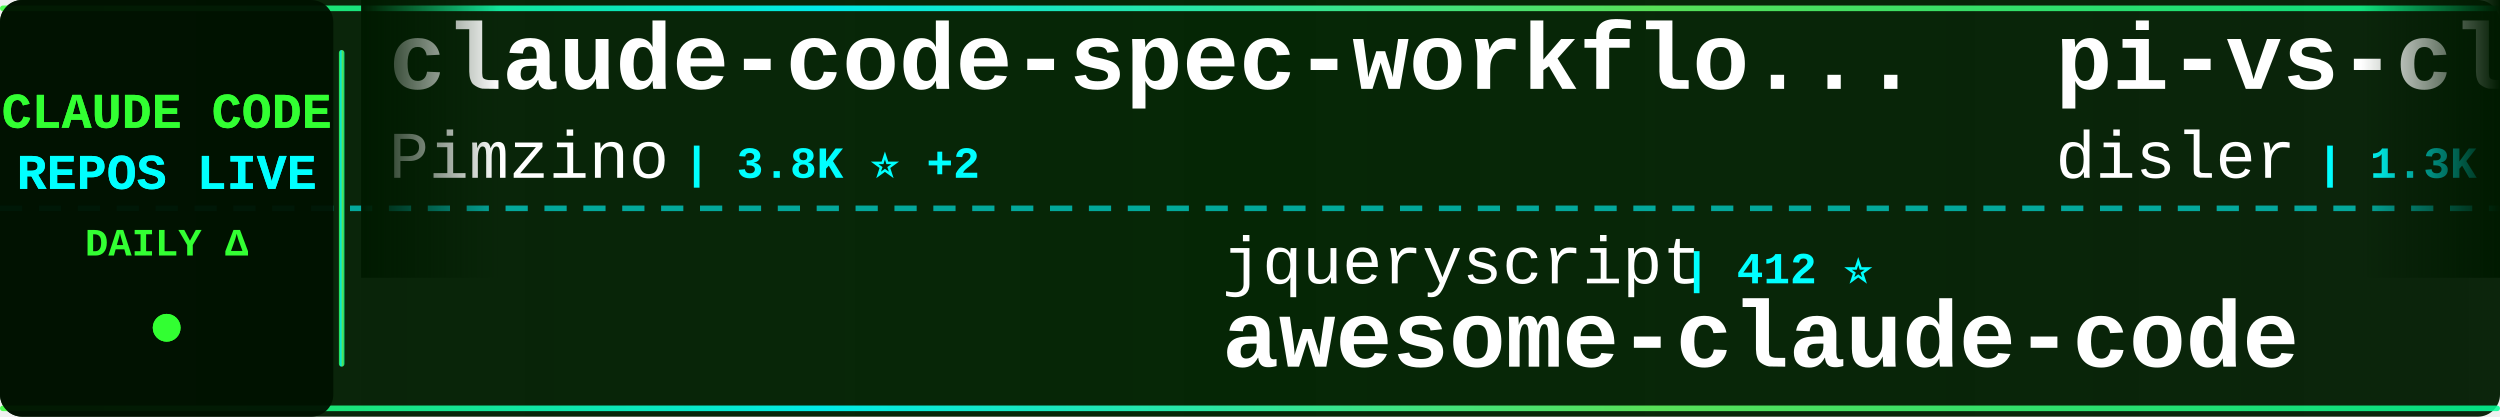
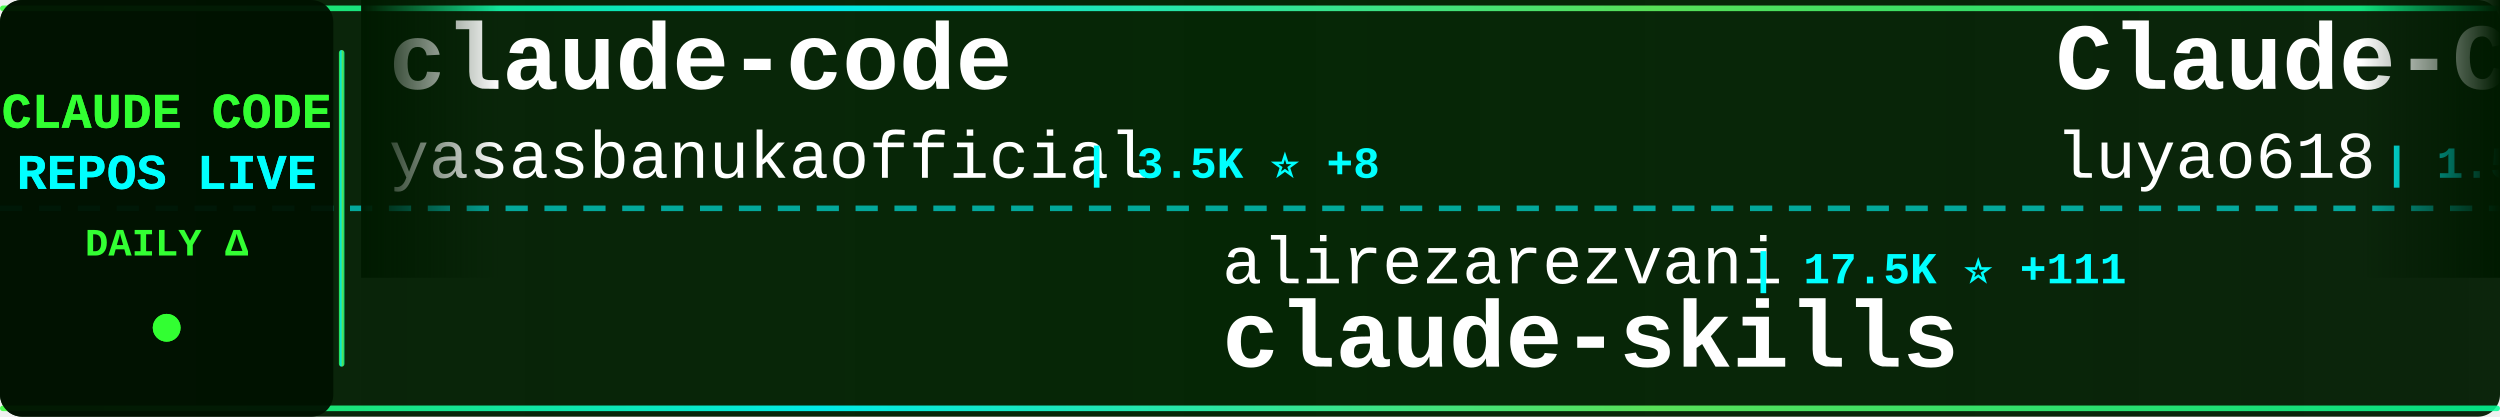
<svg xmlns="http://www.w3.org/2000/svg" width="900" height="150">
  <defs>
    <linearGradient id="tickerBg" x1="0%" y1="0%" x2="100%" y2="0%">
      <stop offset="0%" style="stop-color:#001a00;stop-opacity:0.95" />
      <stop offset="50%" style="stop-color:#002200;stop-opacity:0.98" />
      <stop offset="100%" style="stop-color:#001a00;stop-opacity:0.95" />
    </linearGradient>
    <linearGradient id="borderGrad" x1="0%" y1="0%" x2="100%" y2="0%">
      <stop offset="0%" style="stop-color:#33ff33;stop-opacity:0.85">
        <animate attributeName="stop-opacity" values="0.85;1;0.85" dur="2s" repeatCount="indefinite" />
      </stop>
      <stop offset="33%" style="stop-color:#00ffff;stop-opacity:0.9">
        <animate attributeName="stop-opacity" values="0.9;1;0.9" dur="2.2s" repeatCount="indefinite" />
      </stop>
      <stop offset="66%" style="stop-color:#66ff66;stop-opacity:0.85">
        <animate attributeName="stop-opacity" values="0.85;1;0.85" dur="1.8s" repeatCount="indefinite" />
      </stop>
      <stop offset="100%" style="stop-color:#00ff99;stop-opacity:0.85">
        <animate attributeName="stop-opacity" values="0.85;1;0.85" dur="2s" repeatCount="indefinite" />
      </stop>
    </linearGradient>
    <filter id="textGlow">
      <feGaussianBlur stdDeviation="0.1" result="coloredBlur" />
      <feMerge>
        <feMergeNode in="coloredBlur" />
        <feMergeNode in="SourceGraphic" />
      </feMerge>
    </filter>
    <filter id="metricGlow">
      <feGaussianBlur stdDeviation="0.2" result="coloredBlur" />
      <feMerge>
        <feMergeNode in="coloredBlur" />
        <feMergeNode in="SourceGraphic" />
      </feMerge>
    </filter>
    <linearGradient id="leftFade" x1="0%" y1="0%" x2="100%" y2="0%">
      <stop offset="0%" style="stop-color:#001a00;stop-opacity:1" />
      <stop offset="100%" style="stop-color:#001a00;stop-opacity:0" />
    </linearGradient>
    <linearGradient id="rightFade" x1="0%" y1="0%" x2="100%" y2="0%">
      <stop offset="0%" style="stop-color:#001a00;stop-opacity:0" />
      <stop offset="100%" style="stop-color:#001a00;stop-opacity:1" />
    </linearGradient>
  </defs>
  <rect width="900" height="150" fill="url(#tickerBg)" rx="8" />
  <rect x="0" y="2" width="900" height="2" fill="url(#borderGrad)" rx="1" />
  <rect x="0" y="146" width="900" height="2" fill="url(#borderGrad)" rx="1" />
  <line x1="0" y1="75" x2="900" y2="75" stroke="#00ffff" stroke-width="2" stroke-dasharray="8 6" opacity="0.6" />
  <rect x="0" y="0" width="120" height="150" fill="#001100" opacity="0.95" rx="8" />
  <text x="60" y="46" font-family="'Courier New', monospace" font-size="18" font-weight="bold" fill="#33ff33" text-anchor="middle" filter="url(#textGlow)">
    CLAUDE CODE
  </text>
  <text x="60" y="68" font-family="'Courier New', monospace" font-size="18" font-weight="bold" fill="#00ffff" text-anchor="middle" filter="url(#textGlow)">
    REPOS LIVE
  </text>
  <text x="60" y="92" font-family="'Courier New', monospace" font-size="14" font-weight="bold" fill="#33ff33" text-anchor="middle">
    DAILY Δ
  </text>
  <circle cx="60" cy="118" r="5" fill="#33ff33" filter="url(#metricGlow)">
    <animate attributeName="r" values="4;6;4" dur="1.5s" repeatCount="indefinite" />
    <animate attributeName="opacity" values="0.6;1;0.6" dur="1.5s" repeatCount="indefinite" />
  </circle>
  <rect x="122" y="18" width="2" height="114" fill="url(#borderGrad)" rx="1" />
  <clipPath id="tickerClip">
    <rect x="130" y="0" width="770" height="150" />
  </clipPath>
  <g clip-path="url(#tickerClip)">
    <g id="tickerItems">
      <animateTransform attributeName="transform" attributeType="XML" type="translate" from="0 0" to="-3000 0" dur="54s" repeatCount="indefinite" />
      <g transform="translate(0, 0)">
-         <text x="140" y="32" font-family="'Courier New', monospace" font-size="34" font-weight="bold" fill="#ffffff">claude-code-spec-workflo...</text>
-         <text x="140" y="64" font-family="'Courier New', monospace" font-size="24" font-weight="normal" fill="#ffffff" opacity="1.0">Pimzino</text>
-         <text x="246" y="64" font-family="'Courier New', monospace" font-size="16" font-weight="bold" fill="#00ffff"> | 3.8K ⭐ +2</text>
+         <text x="140" y="32" font-family="'Courier New', monospace" font-size="34" font-weight="bold" fill="#ffffff">claude-code</text>
+         <text x="140" y="64" font-family="'Courier New', monospace" font-size="24" font-weight="normal" fill="#ffffff" opacity="1.0">yasasbanukaofficial</text>
+         <text x="390" y="64" font-family="'Courier New', monospace" font-size="16" font-weight="bold" fill="#00ffff"> | 3.5K ⭐ +8</text>
      </g>
      <g transform="translate(300, 0)">
-         <text x="140" y="102" font-family="'Courier New', monospace" font-size="24" font-weight="normal" fill="#ffffff" opacity="1.0">jqueryscript</text>
-         <text x="306" y="102" font-family="'Courier New', monospace" font-size="16" font-weight="bold" fill="#00ffff"> | 412 ⭐</text>
-         <text x="140" y="132" font-family="'Courier New', monospace" font-size="34" font-weight="bold" fill="#ffffff">awesome-claude-code</text>
+         <text x="140" y="102" font-family="'Courier New', monospace" font-size="24" font-weight="normal" fill="#ffffff" opacity="1.0">alirezarezvani</text>
+         <text x="330" y="102" font-family="'Courier New', monospace" font-size="16" font-weight="bold" fill="#00ffff"> | 17.5K ⭐ +111</text>
+         <text x="140" y="132" font-family="'Courier New', monospace" font-size="34" font-weight="bold" fill="#ffffff">claude-skills</text>
      </g>
      <g transform="translate(600, 0)">
-         <text x="140" y="32" font-family="'Courier New', monospace" font-size="34" font-weight="bold" fill="#ffffff">pi-vs-claude-code</text>
-         <text x="140" y="64" font-family="'Courier New', monospace" font-size="24" font-weight="normal" fill="#ffffff" opacity="1.0">disler</text>
-         <text x="234" y="64" font-family="'Courier New', monospace" font-size="16" font-weight="bold" fill="#00ffff"> | 1.3K ⭐ +3</text>
+         <text x="140" y="32" font-family="'Courier New', monospace" font-size="34" font-weight="bold" fill="#ffffff">Claude-Code-Source-Study</text>
+         <text x="140" y="64" font-family="'Courier New', monospace" font-size="24" font-weight="normal" fill="#ffffff" opacity="1.0">luyao618</text>
+         <text x="258" y="64" font-family="'Courier New', monospace" font-size="16" font-weight="bold" fill="#00ffff"> | 1.5K ⭐ +5</text>
      </g>
      <g transform="translate(900, 0)">
+         <text x="140" y="102" font-family="'Courier New', monospace" font-size="24" font-weight="normal" fill="#ffffff" opacity="1.0">Maciek-roboblog</text>
+         <text x="342" y="102" font-family="'Courier New', monospace" font-size="16" font-weight="bold" fill="#00ffff"> | 8.2K ⭐ +9</text>
+         <text x="140" y="132" font-family="'Courier New', monospace" font-size="34" font-weight="bold" fill="#ffffff">Claude-Code-Usage-Monito...</text>
+       </g>
+       <g transform="translate(1200, 0)">
+         <text x="140" y="32" font-family="'Courier New', monospace" font-size="34" font-weight="bold" fill="#ffffff">claude-code</text>
+         <text x="140" y="64" font-family="'Courier New', monospace" font-size="24" font-weight="normal" fill="#ffffff" opacity="1.0">isboyjc</text>
+         <text x="246" y="64" font-family="'Courier New', monospace" font-size="16" font-weight="bold" fill="#00ffff"> | 158 ⭐</text>
+       </g>
+       <g transform="translate(1500, 0)">
+         <text x="140" y="102" font-family="'Courier New', monospace" font-size="24" font-weight="normal" fill="#ffffff" opacity="1.0">lowcortisolprogrammer</text>
+         <text x="414" y="102" font-family="'Courier New', monospace" font-size="16" font-weight="bold" fill="#00ffff"> | 172 ⭐</text>
+         <text x="140" y="132" font-family="'Courier New', monospace" font-size="34" font-weight="bold" fill="#ffffff">claude-code</text>
+       </g>
+       <g transform="translate(1800, 0)">
+         <text x="140" y="32" font-family="'Courier New', monospace" font-size="34" font-weight="bold" fill="#ffffff">claude_codex_bridge</text>
+         <text x="140" y="64" font-family="'Courier New', monospace" font-size="24" font-weight="normal" fill="#ffffff" opacity="1.0">SeemSeam</text>
+         <text x="258" y="64" font-family="'Courier New', monospace" font-size="16" font-weight="bold" fill="#00ffff"> | 2.9K ⭐ +9</text>
+       </g>
+       <g transform="translate(2100, 0)">
+         <text x="140" y="102" font-family="'Courier New', monospace" font-size="24" font-weight="normal" fill="#ffffff" opacity="1.0">ding113</text>
+         <text x="246" y="102" font-family="'Courier New', monospace" font-size="16" font-weight="bold" fill="#00ffff"> | 3.0K ⭐ +12</text>
+         <text x="140" y="132" font-family="'Courier New', monospace" font-size="34" font-weight="bold" fill="#ffffff">claude-code-hub</text>
+       </g>
+       <g transform="translate(2400, 0)">
+         <text x="140" y="32" font-family="'Courier New', monospace" font-size="34" font-weight="bold" fill="#ffffff">claude-code-sourcemap</text>
+         <text x="140" y="64" font-family="'Courier New', monospace" font-size="24" font-weight="normal" fill="#ffffff" opacity="1.0">Hyper66666</text>
+         <text x="282" y="64" font-family="'Courier New', monospace" font-size="16" font-weight="bold" fill="#00ffff"> | 215 ⭐</text>
+       </g>
+       <g transform="translate(2700, 0)">
        <text x="140" y="102" font-family="'Courier New', monospace" font-size="24" font-weight="normal" fill="#ffffff" opacity="1.0">lorryjovens-hub</text>
-         <text x="342" y="102" font-family="'Courier New', monospace" font-size="16" font-weight="bold" fill="#00ffff"> | 1.6K ⭐ +3</text>
+         <text x="342" y="102" font-family="'Courier New', monospace" font-size="16" font-weight="bold" fill="#00ffff"> | 1.6K ⭐ +5</text>
        <text x="140" y="132" font-family="'Courier New', monospace" font-size="34" font-weight="bold" fill="#ffffff">claude-code-rust</text>
      </g>
-       <g transform="translate(1200, 0)">
-         <text x="140" y="32" font-family="'Courier New', monospace" font-size="34" font-weight="bold" fill="#ffffff">claude-code-sourcemap</text>
-         <text x="140" y="64" font-family="'Courier New', monospace" font-size="24" font-weight="normal" fill="#ffffff" opacity="1.0">ChinaSiro</text>
-         <text x="270" y="64" font-family="'Courier New', monospace" font-size="16" font-weight="bold" fill="#00ffff"> | 9.4K ⭐ +7</text>
-       </g>
-       <g transform="translate(1500, 0)">
-         <text x="140" y="102" font-family="'Courier New', monospace" font-size="24" font-weight="normal" fill="#ffffff" opacity="1.0">pengchengneo</text>
-         <text x="306" y="102" font-family="'Courier New', monospace" font-size="16" font-weight="bold" fill="#00ffff"> | 1.5K ⭐ +13</text>
-         <text x="140" y="132" font-family="'Courier New', monospace" font-size="34" font-weight="bold" fill="#ffffff">Claude-Code</text>
-       </g>
-       <g transform="translate(1800, 0)">
-         <text x="140" y="32" font-family="'Courier New', monospace" font-size="34" font-weight="bold" fill="#ffffff">CLIProxyAPI</text>
-         <text x="140" y="64" font-family="'Courier New', monospace" font-size="24" font-weight="normal" fill="#ffffff" opacity="1.0">router-for-me</text>
-         <text x="318" y="64" font-family="'Courier New', monospace" font-size="16" font-weight="bold" fill="#00ffff"> | 36.6K ⭐ +274</text>
-       </g>
-       <g transform="translate(2100, 0)">
-         <text x="140" y="102" font-family="'Courier New', monospace" font-size="24" font-weight="normal" fill="#ffffff" opacity="1.0">disler</text>
-         <text x="234" y="102" font-family="'Courier New', monospace" font-size="16" font-weight="bold" fill="#00ffff"> | 3.7K ⭐ +1</text>
-         <text x="140" y="132" font-family="'Courier New', monospace" font-size="34" font-weight="bold" fill="#ffffff">claude-code-hooks-master...</text>
-       </g>
-       <g transform="translate(2400, 0)">
-         <text x="140" y="32" font-family="'Courier New', monospace" font-size="34" font-weight="bold" fill="#ffffff">Claude-code</text>
-         <text x="140" y="64" font-family="'Courier New', monospace" font-size="24" font-weight="normal" fill="#ffffff" opacity="1.0">zstmfhy</text>
-         <text x="246" y="64" font-family="'Courier New', monospace" font-size="16" font-weight="bold" fill="#00ffff"> | 190 ⭐</text>
-       </g>
-       <g transform="translate(2700, 0)">
-         <text x="140" y="102" font-family="'Courier New', monospace" font-size="24" font-weight="normal" fill="#ffffff" opacity="1.0">liuup</text>
-         <text x="222" y="102" font-family="'Courier New', monospace" font-size="16" font-weight="bold" fill="#00ffff"> | 3.0K ⭐ +24</text>
-         <text x="140" y="132" font-family="'Courier New', monospace" font-size="34" font-weight="bold" fill="#ffffff">claude-code-analysis</text>
-       </g>
      <g transform="translate(3000, 0)">
-         <text x="140" y="32" font-family="'Courier New', monospace" font-size="34" font-weight="bold" fill="#ffffff">claude-code-spec-workflo...</text>
-         <text x="140" y="64" font-family="'Courier New', monospace" font-size="24" font-weight="normal" fill="#ffffff" opacity="1.0">Pimzino</text>
-         <text x="246" y="64" font-family="'Courier New', monospace" font-size="16" font-weight="bold" fill="#00ffff"> | 3.8K ⭐ +2</text>
+         <text x="140" y="32" font-family="'Courier New', monospace" font-size="34" font-weight="bold" fill="#ffffff">claude-code</text>
+         <text x="140" y="64" font-family="'Courier New', monospace" font-size="24" font-weight="normal" fill="#ffffff" opacity="1.0">yasasbanukaofficial</text>
+         <text x="390" y="64" font-family="'Courier New', monospace" font-size="16" font-weight="bold" fill="#00ffff"> | 3.5K ⭐ +8</text>
      </g>
      <g transform="translate(3300, 0)">
-         <text x="140" y="102" font-family="'Courier New', monospace" font-size="24" font-weight="normal" fill="#ffffff" opacity="1.0">jqueryscript</text>
-         <text x="306" y="102" font-family="'Courier New', monospace" font-size="16" font-weight="bold" fill="#00ffff"> | 412 ⭐</text>
-         <text x="140" y="132" font-family="'Courier New', monospace" font-size="34" font-weight="bold" fill="#ffffff">awesome-claude-code</text>
+         <text x="140" y="102" font-family="'Courier New', monospace" font-size="24" font-weight="normal" fill="#ffffff" opacity="1.0">alirezarezvani</text>
+         <text x="330" y="102" font-family="'Courier New', monospace" font-size="16" font-weight="bold" fill="#00ffff"> | 17.5K ⭐ +111</text>
+         <text x="140" y="132" font-family="'Courier New', monospace" font-size="34" font-weight="bold" fill="#ffffff">claude-skills</text>
      </g>
      <g transform="translate(3600, 0)">
-         <text x="140" y="32" font-family="'Courier New', monospace" font-size="34" font-weight="bold" fill="#ffffff">pi-vs-claude-code</text>
-         <text x="140" y="64" font-family="'Courier New', monospace" font-size="24" font-weight="normal" fill="#ffffff" opacity="1.0">disler</text>
-         <text x="234" y="64" font-family="'Courier New', monospace" font-size="16" font-weight="bold" fill="#00ffff"> | 1.3K ⭐ +3</text>
+         <text x="140" y="32" font-family="'Courier New', monospace" font-size="34" font-weight="bold" fill="#ffffff">Claude-Code-Source-Study</text>
+         <text x="140" y="64" font-family="'Courier New', monospace" font-size="24" font-weight="normal" fill="#ffffff" opacity="1.0">luyao618</text>
+         <text x="258" y="64" font-family="'Courier New', monospace" font-size="16" font-weight="bold" fill="#00ffff"> | 1.5K ⭐ +5</text>
      </g>
      <g transform="translate(3900, 0)">
-         <text x="140" y="102" font-family="'Courier New', monospace" font-size="24" font-weight="normal" fill="#ffffff" opacity="1.0">lorryjovens-hub</text>
-         <text x="342" y="102" font-family="'Courier New', monospace" font-size="16" font-weight="bold" fill="#00ffff"> | 1.6K ⭐ +3</text>
-         <text x="140" y="132" font-family="'Courier New', monospace" font-size="34" font-weight="bold" fill="#ffffff">claude-code-rust</text>
+         <text x="140" y="102" font-family="'Courier New', monospace" font-size="24" font-weight="normal" fill="#ffffff" opacity="1.0">Maciek-roboblog</text>
+         <text x="342" y="102" font-family="'Courier New', monospace" font-size="16" font-weight="bold" fill="#00ffff"> | 8.2K ⭐ +9</text>
+         <text x="140" y="132" font-family="'Courier New', monospace" font-size="34" font-weight="bold" fill="#ffffff">Claude-Code-Usage-Monito...</text>
      </g>
    </g>
  </g>
  <rect x="130" y="0" width="50" height="100" fill="url(#leftFade)" />
  <rect x="850" y="0" width="50" height="100" fill="url(#rightFade)" />
</svg>
